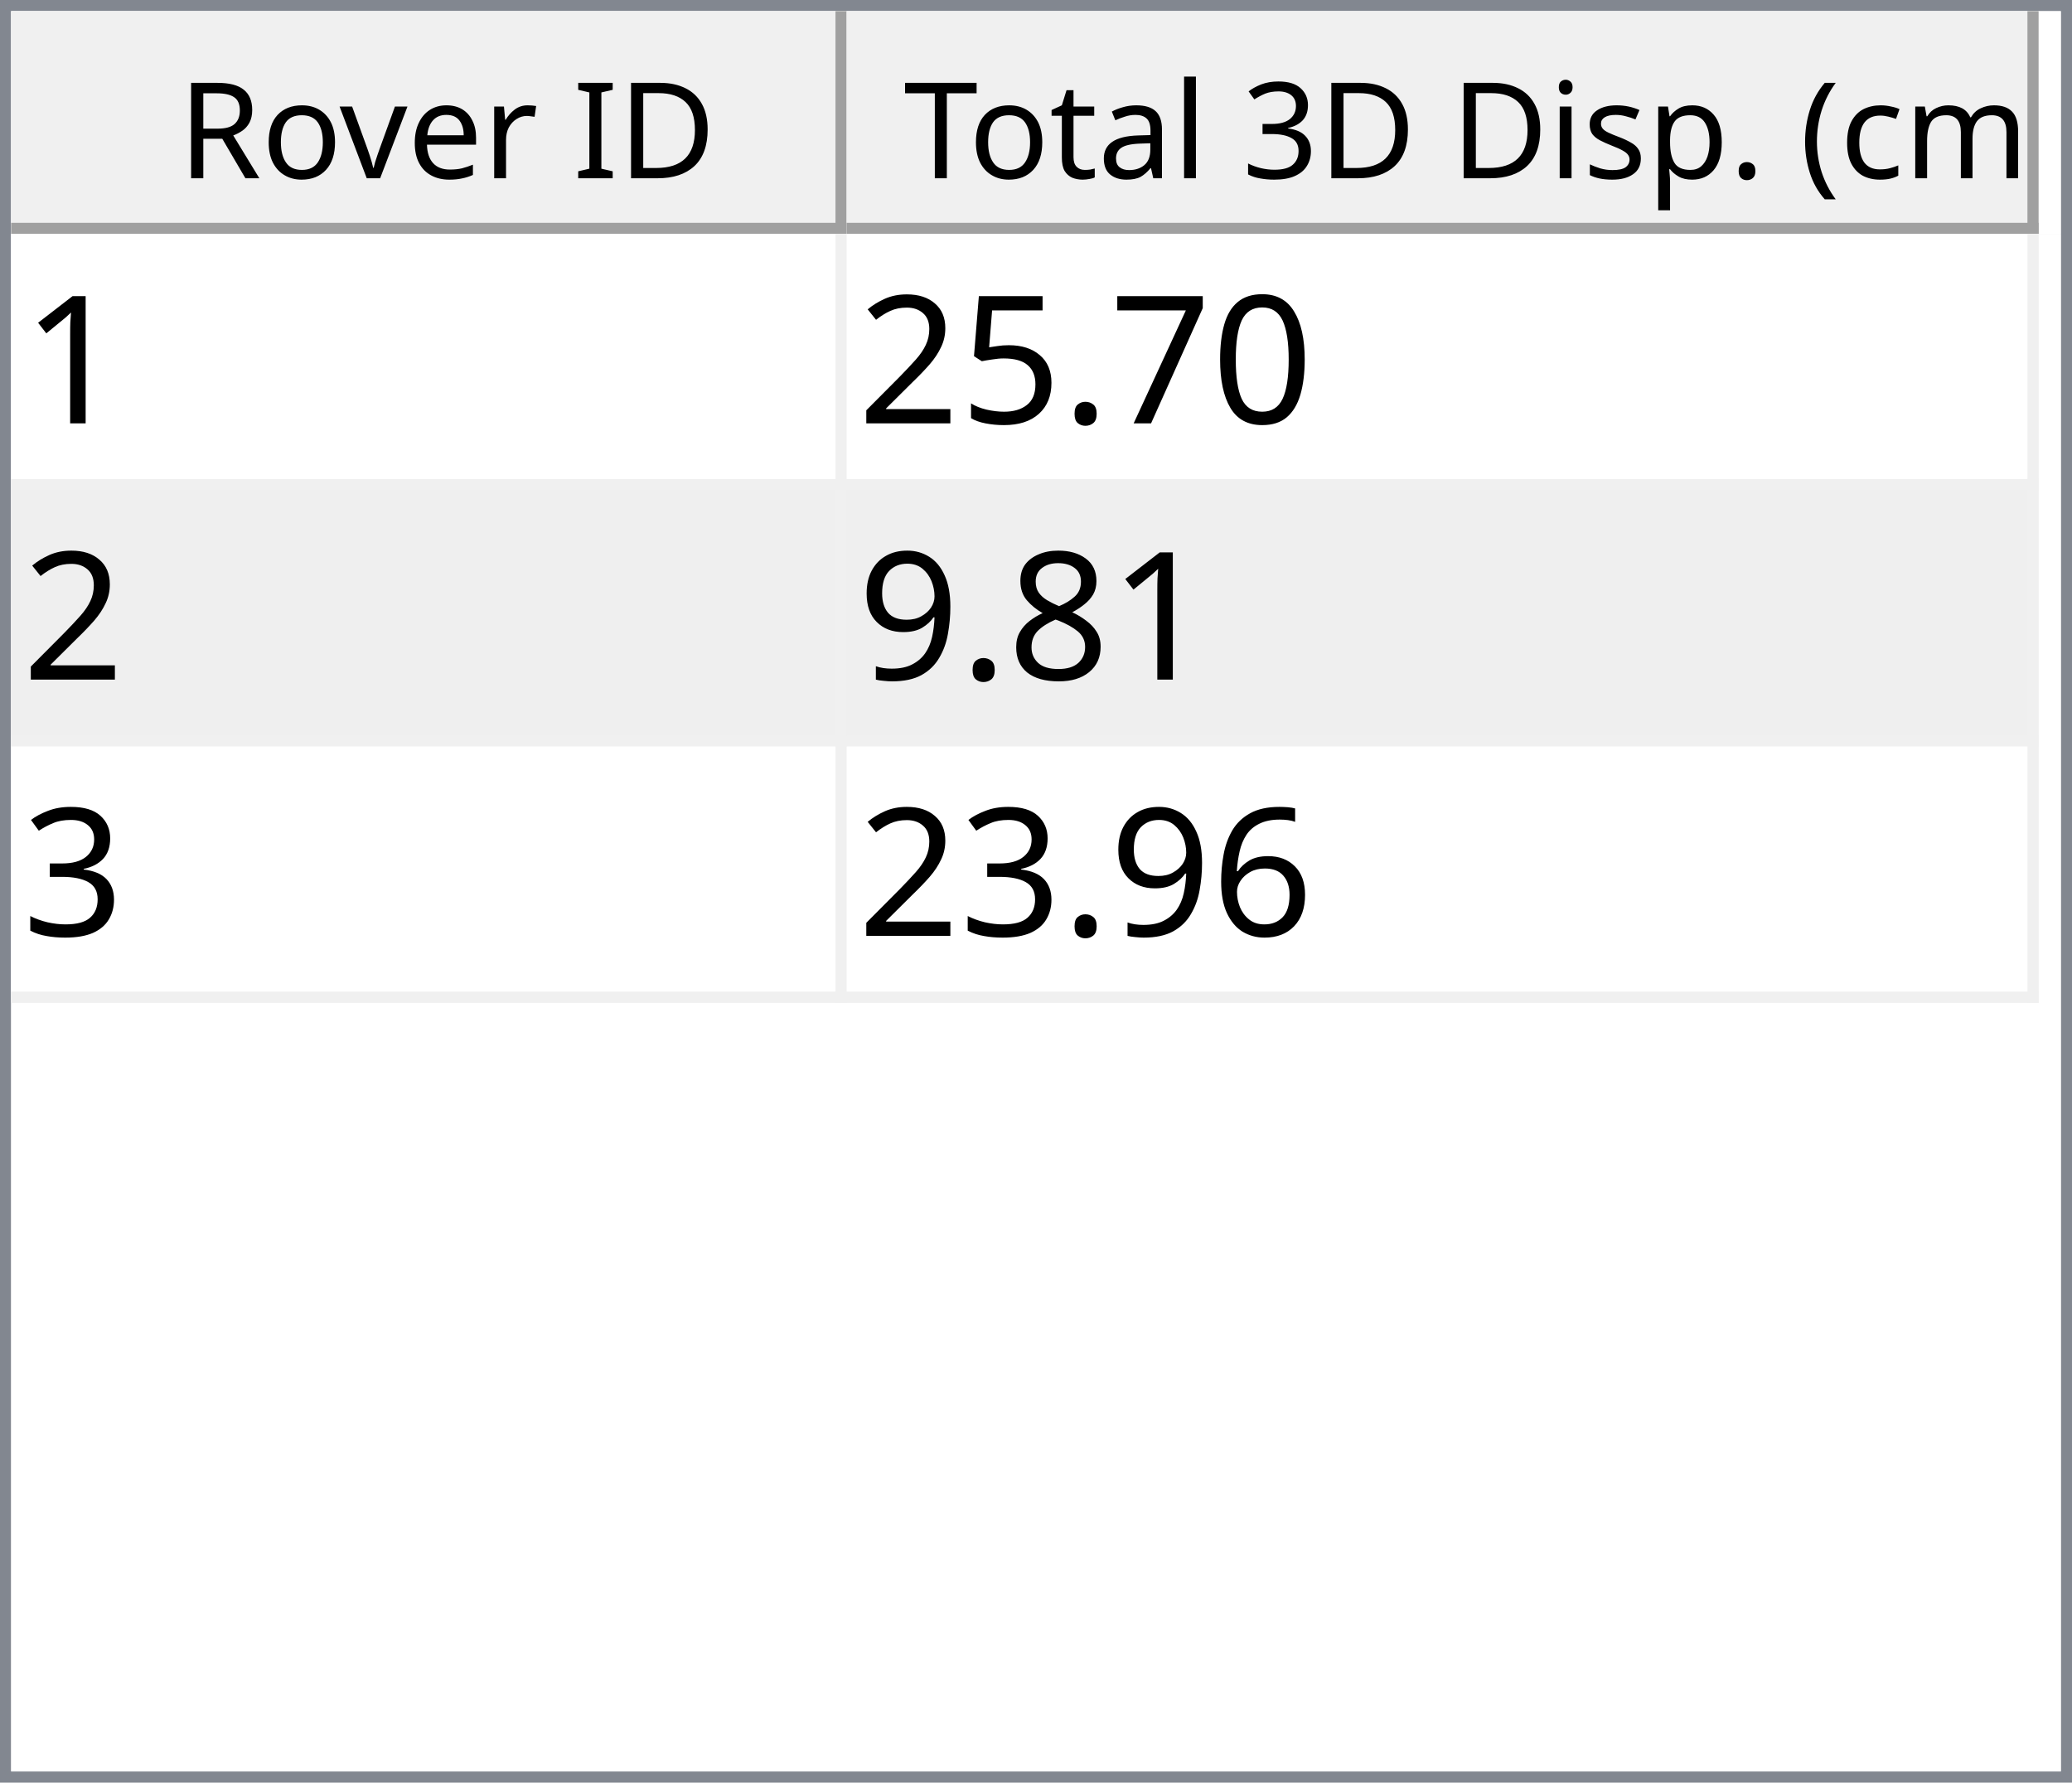
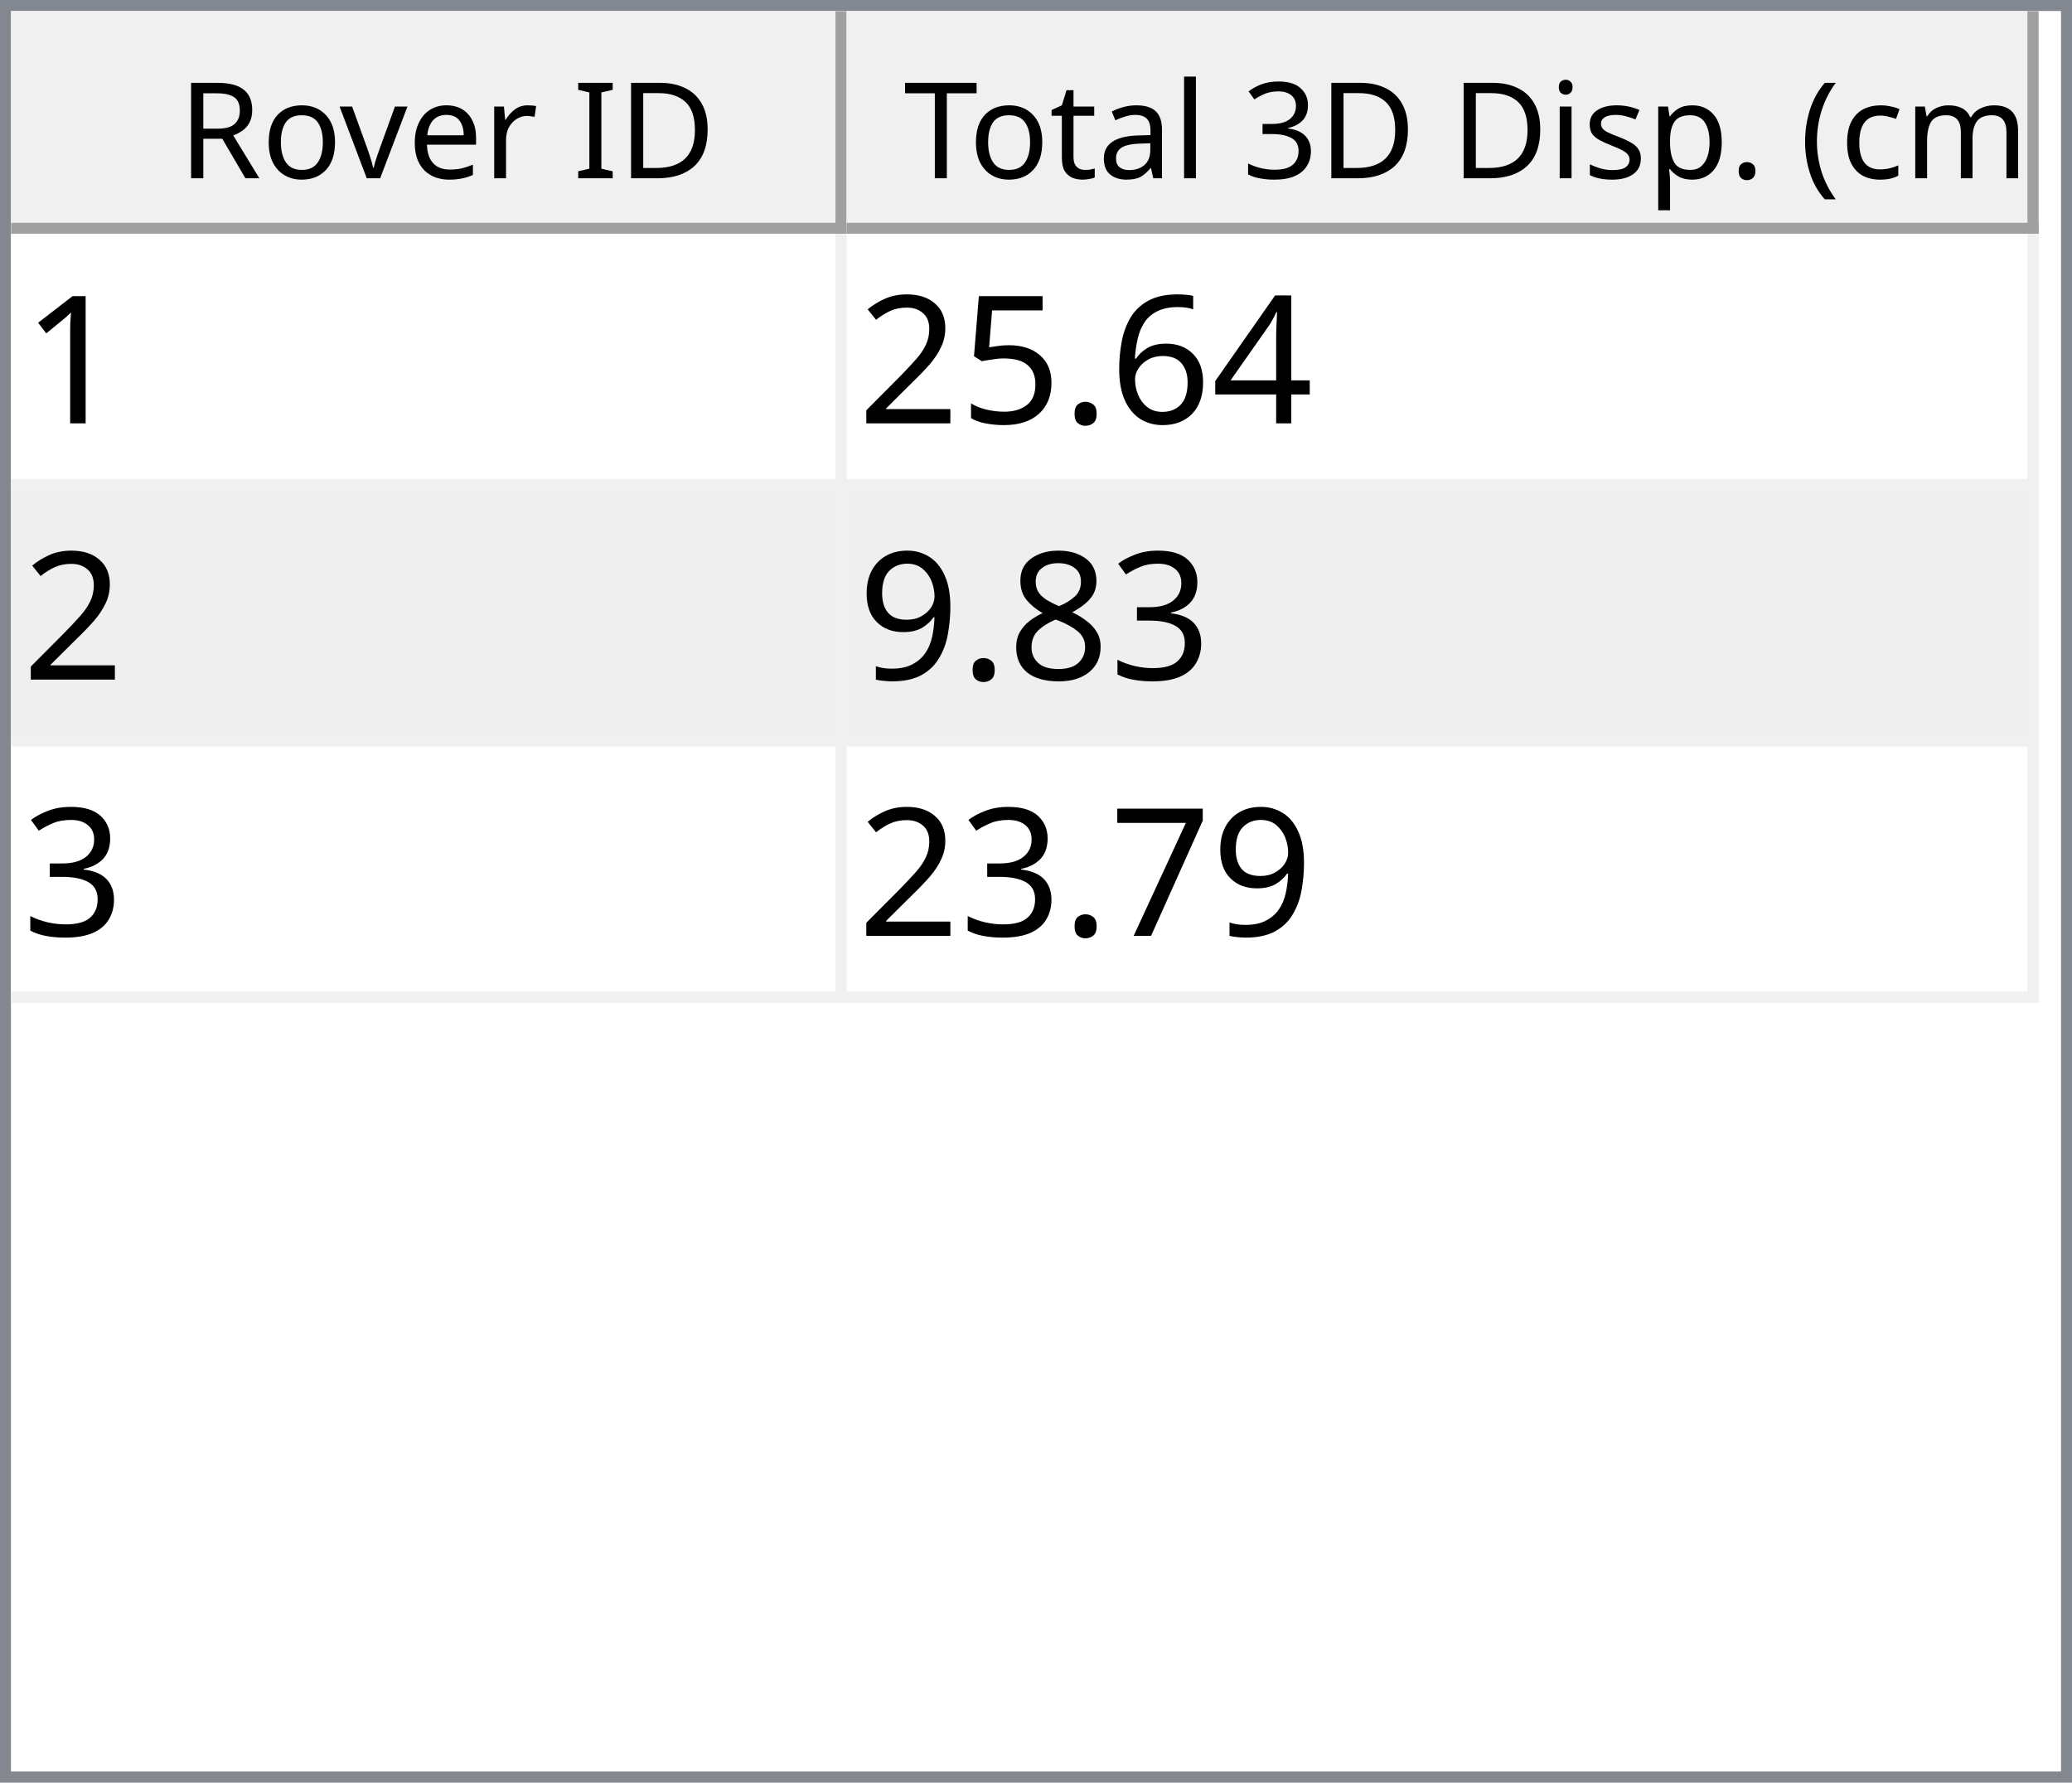
<svg xmlns="http://www.w3.org/2000/svg" style="fill-opacity:1; color-rendering:auto; color-interpolation:auto; text-rendering:auto; stroke:black; stroke-linecap:square; stroke-miterlimit:10; shape-rendering:auto; stroke-opacity:1; fill:black; stroke-dasharray:none; font-weight:normal; stroke-width:1; font-family:'Dialog'; font-style:normal; stroke-linejoin:miter; font-size:12px; stroke-dashoffset:0; image-rendering:auto;" width="186" height="160">
  <defs id="genericDefs" />
  <g>
    <defs id="defs1">
      <clipPath clipPathUnits="userSpaceOnUse" id="clipPath1">
        <path d="M0 0 L186 0 L186 160 L0 160 L0 0 Z" />
      </clipPath>
      <clipPath clipPathUnits="userSpaceOnUse" id="clipPath2">
        <path d="M0 0 L0 160 L186 160 L186 0 Z" />
      </clipPath>
      <clipPath clipPathUnits="userSpaceOnUse" id="clipPath3">
        <path d="M0 0 L0 20 L184 20 L184 0 Z" />
      </clipPath>
      <clipPath clipPathUnits="userSpaceOnUse" id="clipPath4">
        <path d="M0 0 L0 20 L75 20 L75 0 Z" />
      </clipPath>
      <clipPath clipPathUnits="userSpaceOnUse" id="clipPath5">
        <path d="M1 1 L1 19 L74 19 L74 1 Z" />
      </clipPath>
      <clipPath clipPathUnits="userSpaceOnUse" id="clipPath6">
        <path d="M0 0 L0 18 L73 18 L73 0 Z" />
      </clipPath>
      <clipPath clipPathUnits="userSpaceOnUse" id="clipPath7">
        <path d="M-0.5 -0.5 L-0.5 19.5 L74.5 19.5 L74.5 -0.5 Z" />
      </clipPath>
      <clipPath clipPathUnits="userSpaceOnUse" id="clipPath8">
        <path d="M0 0 L0 20 L107 20 L107 0 Z" />
      </clipPath>
      <clipPath clipPathUnits="userSpaceOnUse" id="clipPath9">
        <path d="M1 1 L1 19 L106 19 L106 1 Z" />
      </clipPath>
      <clipPath clipPathUnits="userSpaceOnUse" id="clipPath10">
        <path d="M0 0 L0 18 L105 18 L105 0 Z" />
      </clipPath>
      <clipPath clipPathUnits="userSpaceOnUse" id="clipPath11">
        <path d="M-0.5 -0.5 L-0.5 19.5 L106.5 19.5 L106.5 -0.5 Z" />
      </clipPath>
      <clipPath clipPathUnits="userSpaceOnUse" id="clipPath12">
        <path d="M0 0 L0 138 L184 138 L184 0 Z" />
      </clipPath>
      <clipPath clipPathUnits="userSpaceOnUse" id="clipPath13">
        <path d="M0 0 L0 69 L182 69 L182 0 Z" />
      </clipPath>
      <clipPath clipPathUnits="userSpaceOnUse" id="clipPath14">
        <path d="M-0.5 -0.5 L-0.5 68.5 L181.5 68.5 L181.5 -0.5 Z" />
      </clipPath>
      <clipPath clipPathUnits="userSpaceOnUse" id="clipPath15">
        <path d="M0 0 L0 22 L74 22 L74 0 Z" />
      </clipPath>
      <clipPath clipPathUnits="userSpaceOnUse" id="clipPath16">
        <path d="M0 0 L0 22 L106 22 L106 0 Z" />
      </clipPath>
      <font horiz-adv-x="64.551" id="font1">
        <font-face ascent="107.91" descent="25.098" units-per-em="100" style="font-style:normal; font-family:Segoe UI; font-weight:normal;" />
        <missing-glyph horiz-adv-x="64.551" d="M8.109 0 L8.109 68.266 L56.453 68.266 L56.453 0 L8.109 0 ZM15.328 7.234 L49.219 7.234 L49.219 61.031 L15.328 61.031 L15.328 7.234 Z" />
        <glyph unicode="D" horiz-adv-x="70.117" d="M9.188 0 L9.188 70.016 L28.516 70.016 Q65.531 70.016 65.531 35.891 Q65.531 19.672 55.25 9.836 Q44.969 0 27.734 0 L9.188 0 ZM17.391 62.594 L17.391 7.422 L27.828 7.422 Q41.609 7.422 49.273 14.797 Q56.938 22.172 56.938 35.688 Q56.938 62.594 28.328 62.594 L17.391 62.594 Z" />
        <glyph unicode="I" horiz-adv-x="26.611" d="M17.391 0 L9.188 0 L9.188 70.016 L17.391 70.016 L17.391 0 Z" />
        <glyph unicode=" " horiz-adv-x="27.393" d="" />
        <glyph unicode="r" horiz-adv-x="34.766" d="M34.188 41.891 Q32.078 43.5 28.125 43.5 Q23 43.5 19.555 38.672 Q16.109 33.844 16.109 25.484 L16.109 0 L8.109 0 L8.109 50 L16.109 50 L16.109 39.703 L16.312 39.703 Q18.016 44.969 21.531 47.922 Q25.047 50.875 29.391 50.875 Q32.516 50.875 34.188 50.203 L34.188 41.891 Z" />
        <glyph unicode="e" horiz-adv-x="52.295" d="M48.297 23 L12.984 23 Q13.188 14.656 17.484 10.109 Q21.781 5.562 29.297 5.562 Q37.75 5.562 44.828 11.141 L44.828 3.609 Q38.234 -1.172 27.391 -1.172 Q16.797 -1.172 10.742 5.641 Q4.688 12.453 4.688 24.812 Q4.688 36.469 11.305 43.82 Q17.922 51.172 27.734 51.172 Q37.547 51.172 42.922 44.828 Q48.297 38.484 48.297 27.203 L48.297 23 ZM40.094 29.781 Q40.047 36.719 36.75 40.578 Q33.453 44.438 27.594 44.438 Q21.922 44.438 17.969 40.383 Q14.016 36.328 13.094 29.781 L40.094 29.781 Z" />
        <glyph unicode="v" horiz-adv-x="47.9" d="M47.406 50 L27.484 0 L19.625 0 L0.688 50 L9.469 50 L22.172 13.672 Q23.578 9.672 23.922 6.688 L24.125 6.688 Q24.609 10.453 25.688 13.484 L38.969 50 L47.406 50 Z" />
        <glyph unicode="o" horiz-adv-x="58.594" d="M29 -1.172 Q17.922 -1.172 11.305 5.836 Q4.688 12.844 4.688 24.422 Q4.688 37.016 11.57 44.094 Q18.453 51.172 30.172 51.172 Q41.359 51.172 47.633 44.289 Q53.906 37.406 53.906 25.203 Q53.906 13.234 47.141 6.031 Q40.375 -1.172 29 -1.172 ZM29.594 44.438 Q21.875 44.438 17.383 39.188 Q12.891 33.938 12.891 24.703 Q12.891 15.828 17.43 10.695 Q21.969 5.562 29.594 5.562 Q37.359 5.562 41.531 10.594 Q45.703 15.625 45.703 24.906 Q45.703 34.281 41.531 39.359 Q37.359 44.438 29.594 44.438 Z" />
        <glyph unicode="R" horiz-adv-x="59.814" d="M59.375 0 L49.609 0 L37.891 19.625 Q36.281 22.359 34.766 24.289 Q33.25 26.219 31.664 27.438 Q30.078 28.656 28.25 29.219 Q26.422 29.781 24.125 29.781 L17.391 29.781 L17.391 0 L9.188 0 L9.188 70.016 L30.078 70.016 Q34.672 70.016 38.555 68.867 Q42.438 67.719 45.289 65.375 Q48.141 63.031 49.758 59.547 Q51.375 56.062 51.375 51.375 Q51.375 47.703 50.273 44.656 Q49.172 41.609 47.148 39.211 Q45.125 36.812 42.266 35.133 Q39.406 33.453 35.844 32.516 L35.844 32.328 Q37.594 31.547 38.891 30.547 Q40.188 29.547 41.359 28.18 Q42.531 26.812 43.68 25.078 Q44.828 23.344 46.234 21.047 L59.375 0 ZM17.391 62.594 L17.391 37.203 L28.516 37.203 Q31.594 37.203 34.203 38.133 Q36.812 39.062 38.719 40.797 Q40.625 42.531 41.703 45.047 Q42.781 47.562 42.781 50.688 Q42.781 56.297 39.141 59.445 Q35.5 62.594 28.609 62.594 L17.391 62.594 Z" />
        <glyph unicode=")" horiz-adv-x="30.176" d="M8.297 -15.922 L1.172 -15.922 Q16.406 2.344 16.406 26.812 Q16.406 51.469 1.078 70.016 L8.297 70.016 Q23.531 52.156 23.531 26.703 Q23.531 1.375 8.297 -15.922 Z" />
        <glyph unicode="m" horiz-adv-x="86.133" d="M79.109 0 L71.094 0 L71.094 28.719 Q71.094 37.016 68.531 40.727 Q65.969 44.438 59.906 44.438 Q54.781 44.438 51.195 39.75 Q47.609 35.062 47.609 28.516 L47.609 0 L39.594 0 L39.594 29.688 Q39.594 44.438 28.219 44.438 Q22.953 44.438 19.531 40.016 Q16.109 35.594 16.109 28.516 L16.109 0 L8.109 0 L8.109 50 L16.109 50 L16.109 42.094 L16.312 42.094 Q21.625 51.172 31.844 51.172 Q36.969 51.172 40.773 48.312 Q44.578 45.453 46 40.828 Q51.562 51.172 62.594 51.172 Q79.109 51.172 79.109 30.812 L79.109 0 Z" />
        <glyph unicode="c" horiz-adv-x="46.191" d="M42.188 2.297 Q36.422 -1.172 28.516 -1.172 Q17.828 -1.172 11.258 5.789 Q4.688 12.75 4.688 23.828 Q4.688 36.188 11.766 43.68 Q18.844 51.172 30.672 51.172 Q37.25 51.172 42.281 48.734 L42.281 40.531 Q36.719 44.438 30.375 44.438 Q22.703 44.438 17.797 38.945 Q12.891 33.453 12.891 24.516 Q12.891 15.719 17.508 10.641 Q22.125 5.562 29.891 5.562 Q36.422 5.562 42.188 9.906 L42.188 2.297 Z" />
        <glyph unicode="(" horiz-adv-x="30.176" d="M29.109 -15.922 L21.969 -15.922 Q6.844 1.375 6.844 26.703 Q6.844 52.156 21.969 70.016 L29.203 70.016 Q13.875 51.469 13.875 26.812 Q13.875 2.344 29.109 -15.922 Z" />
        <glyph unicode="." horiz-adv-x="21.68" d="M10.891 -1.078 Q8.641 -1.078 7.055 0.539 Q5.469 2.156 5.469 4.391 Q5.469 6.641 7.055 8.273 Q8.641 9.906 10.891 9.906 Q13.188 9.906 14.797 8.273 Q16.406 6.641 16.406 4.391 Q16.406 2.156 14.797 0.539 Q13.188 -1.078 10.891 -1.078 Z" />
        <glyph unicode="p" horiz-adv-x="58.789" d="M16.312 7.234 L16.109 7.234 L16.109 -23 L8.109 -23 L8.109 50 L16.109 50 L16.109 41.219 L16.312 41.219 Q22.219 51.172 33.594 51.172 Q43.266 51.172 48.688 44.461 Q54.109 37.75 54.109 26.469 Q54.109 13.922 48 6.375 Q41.891 -1.172 31.297 -1.172 Q21.578 -1.172 16.312 7.234 ZM16.109 27.391 L16.109 20.406 Q16.109 14.203 20.141 9.883 Q24.172 5.562 30.375 5.562 Q37.641 5.562 41.773 11.133 Q45.906 16.703 45.906 26.609 Q45.906 34.969 42.047 39.703 Q38.188 44.438 31.594 44.438 Q24.609 44.438 20.359 39.578 Q16.109 34.719 16.109 27.391 Z" />
        <glyph unicode="s" horiz-adv-x="42.432" d="M5.078 1.812 L5.078 10.406 Q11.625 5.562 19.484 5.562 Q30.031 5.562 30.031 12.594 Q30.031 14.594 29.125 15.992 Q28.219 17.391 26.68 18.461 Q25.141 19.531 23.07 20.383 Q21 21.234 18.609 22.172 Q15.281 23.484 12.766 24.828 Q10.25 26.172 8.57 27.859 Q6.891 29.547 6.031 31.695 Q5.172 33.844 5.172 36.719 Q5.172 40.234 6.789 42.945 Q8.406 45.656 11.086 47.484 Q13.766 49.312 17.211 50.242 Q20.656 51.172 24.312 51.172 Q30.812 51.172 35.938 48.922 L35.938 40.828 Q30.422 44.438 23.25 44.438 Q21 44.438 19.195 43.922 Q17.391 43.406 16.094 42.477 Q14.797 41.547 14.086 40.258 Q13.375 38.969 13.375 37.406 Q13.375 35.453 14.086 34.133 Q14.797 32.812 16.164 31.789 Q17.531 30.766 19.484 29.938 Q21.438 29.109 23.922 28.125 Q27.25 26.859 29.883 25.516 Q32.516 24.172 34.375 22.484 Q36.234 20.797 37.234 18.602 Q38.234 16.406 38.234 13.375 Q38.234 9.672 36.602 6.938 Q34.969 4.203 32.234 2.398 Q29.5 0.594 25.93 -0.289 Q22.359 -1.172 18.453 -1.172 Q10.75 -1.172 5.078 1.812 Z" />
        <glyph unicode="i" horiz-adv-x="24.219" d="M12.203 62.703 Q10.062 62.703 8.547 64.164 Q7.031 65.625 7.031 67.875 Q7.031 70.125 8.547 71.609 Q10.062 73.094 12.203 73.094 Q14.406 73.094 15.945 71.609 Q17.484 70.125 17.484 67.875 Q17.484 65.719 15.945 64.211 Q14.406 62.703 12.203 62.703 ZM16.109 0 L8.109 0 L8.109 50 L16.109 50 L16.109 0 Z" />
        <glyph unicode="3" horiz-adv-x="53.906" d="M46.531 19.828 Q46.531 15.094 44.75 11.211 Q42.969 7.328 39.719 4.57 Q36.469 1.812 31.93 0.297 Q27.391 -1.219 21.922 -1.219 Q11.922 -1.219 6 2.594 L6 11.188 Q13.094 5.609 22.219 5.609 Q25.875 5.609 28.828 6.539 Q31.781 7.469 33.906 9.227 Q36.031 10.984 37.18 13.477 Q38.328 15.969 38.328 19.094 Q38.328 32.812 18.797 32.812 L12.984 32.812 L12.984 39.594 L18.5 39.594 Q35.797 39.594 35.797 52.484 Q35.797 64.406 22.609 64.406 Q15.188 64.406 8.688 59.422 L8.688 67.188 Q15.375 71.188 24.609 71.188 Q29 71.188 32.57 69.969 Q36.141 68.75 38.68 66.555 Q41.219 64.359 42.609 61.281 Q44 58.203 44 54.5 Q44 40.672 30.031 36.719 L30.031 36.531 Q33.594 36.141 36.625 34.797 Q39.656 33.453 41.852 31.305 Q44.047 29.156 45.289 26.25 Q46.531 23.344 46.531 19.828 Z" />
        <glyph unicode="l" horiz-adv-x="24.219" d="M16.109 0 L8.109 0 L8.109 74.031 L16.109 74.031 L16.109 0 Z" />
        <glyph unicode="a" horiz-adv-x="50.879" d="M43.891 0 L35.891 0 L35.891 7.812 L35.688 7.812 Q30.469 -1.172 20.312 -1.172 Q12.844 -1.172 8.617 2.781 Q4.391 6.734 4.391 13.281 Q4.391 27.297 20.906 29.594 L35.891 31.688 Q35.891 44.438 25.594 44.438 Q16.547 44.438 9.281 38.281 L9.281 46.484 Q16.656 51.172 26.266 51.172 Q43.891 51.172 43.891 32.516 L43.891 0 ZM35.891 25.297 L23.828 23.641 Q18.266 22.859 15.43 20.875 Q12.594 18.891 12.594 13.875 Q12.594 10.203 15.211 7.883 Q17.828 5.562 22.172 5.562 Q28.125 5.562 32.008 9.742 Q35.891 13.922 35.891 20.312 L35.891 25.297 Z" />
        <glyph unicode="t" horiz-adv-x="33.887" d="M31.297 0.484 Q28.469 -1.078 23.828 -1.078 Q10.688 -1.078 10.688 13.578 L10.688 43.172 L2.094 43.172 L2.094 50 L10.688 50 L10.688 62.203 L18.703 64.797 L18.703 50 L31.297 50 L31.297 43.172 L18.703 43.172 L18.703 14.984 Q18.703 9.969 20.414 7.82 Q22.125 5.672 26.078 5.672 Q29.109 5.672 31.297 7.328 L31.297 0.484 Z" />
        <glyph unicode="T" horiz-adv-x="52.393" d="M50.594 62.594 L30.375 62.594 L30.375 0 L22.172 0 L22.172 62.594 L2 62.594 L2 70.016 L50.594 70.016 L50.594 62.594 Z" />
      </font>
      <font horiz-adv-x="75.0" id="font2">
        <font-face ascent="100.537" descent="21.973" units-per-em="100" style="font-style:normal; font-family:sans-serif; font-weight:normal;" />
        <missing-glyph horiz-adv-x="75.0" d="M12.5 0 L12.5 62.5 L62.5 62.5 L62.5 0 L12.5 0 ZM14.062 1.562 L60.938 1.562 L60.938 60.938 L14.062 60.938 L14.062 1.562 Z" />
        <glyph unicode="1" horiz-adv-x="55.615" d="M37.25 0 L28.469 0 L28.469 56 Q25.297 52.984 20.141 49.953 Q14.984 46.922 10.891 45.406 L10.891 53.906 Q18.266 57.375 23.781 62.305 Q29.297 67.234 31.594 71.875 L37.25 71.875 L37.25 0 Z" />
-         <glyph unicode="0" horiz-adv-x="55.615" d="M4.156 35.297 Q4.156 48 6.766 55.742 Q9.375 63.484 14.523 67.68 Q19.672 71.875 27.484 71.875 Q33.25 71.875 37.594 69.555 Q41.938 67.234 44.773 62.867 Q47.609 58.5 49.219 52.227 Q50.828 45.953 50.828 35.297 Q50.828 22.703 48.242 14.969 Q45.656 7.234 40.508 3.008 Q35.359 -1.219 27.484 -1.219 Q17.141 -1.219 11.234 6.203 Q4.156 15.141 4.156 35.297 ZM13.188 35.297 Q13.188 17.672 17.312 11.836 Q21.438 6 27.484 6 Q33.547 6 37.672 11.859 Q41.797 17.719 41.797 35.297 Q41.797 52.984 37.672 58.789 Q33.547 64.594 27.391 64.594 Q21.344 64.594 17.719 59.469 Q13.188 52.938 13.188 35.297 Z" />
-         <glyph unicode="7" horiz-adv-x="55.615" d="M4.734 62.203 L4.734 70.656 L51.078 70.656 L51.078 63.812 Q44.234 56.547 37.523 44.484 Q30.812 32.422 27.156 19.672 Q24.516 10.688 23.781 0 L14.75 0 Q14.891 8.453 18.062 20.414 Q21.234 32.375 27.172 43.484 Q33.109 54.594 39.797 62.203 L4.734 62.203 Z" />
+         <glyph unicode="4" horiz-adv-x="55.615" d="M32.328 0 L32.328 17.141 L1.266 17.141 L1.266 25.203 L33.938 71.578 L41.109 71.578 L41.109 25.203 L50.781 25.203 L50.781 17.141 L41.109 17.141 L41.109 0 L32.328 0 ZM32.328 25.203 L32.328 57.469 L9.906 25.203 L32.328 25.203 Z" />
+         <glyph unicode="6" horiz-adv-x="55.615" d="M49.75 54.047 L41.016 53.375 Q39.844 58.547 37.703 60.891 Q34.125 64.656 28.906 64.656 Q24.703 64.656 21.531 62.312 Q17.391 59.281 14.992 53.469 Q12.594 47.656 12.5 36.922 Q15.672 41.75 20.266 44.094 Q24.859 46.438 29.891 46.438 Q38.672 46.438 44.852 39.969 Q51.031 33.5 51.031 23.25 Q51.031 16.5 48.125 10.719 Q45.219 4.938 40.141 1.859 Q35.062 -1.219 28.609 -1.219 Q17.625 -1.219 10.695 6.859 Q3.766 14.938 3.766 33.5 Q3.766 54.25 11.422 63.672 Q18.109 71.875 29.438 71.875 Q37.891 71.875 43.289 67.141 Q48.688 62.406 49.75 54.047 ZM13.875 23.188 Q13.875 18.656 15.797 14.508 Q17.719 10.359 21.188 8.18 Q24.656 6 28.469 6 Q34.031 6 38.039 10.492 Q42.047 14.984 42.047 22.703 Q42.047 30.125 38.086 34.398 Q34.125 38.672 28.125 38.672 Q22.172 38.672 18.023 34.398 Q13.875 30.125 13.875 23.188 Z" />
        <glyph unicode="." horiz-adv-x="27.783" d="M9.078 0 L9.078 10.016 L19.094 10.016 L19.094 0 L9.078 0 Z" />
        <glyph unicode="5" horiz-adv-x="55.615" d="M4.156 18.75 L13.375 19.531 Q14.406 12.797 18.141 9.398 Q21.875 6 27.156 6 Q33.5 6 37.891 10.789 Q42.281 15.578 42.281 23.484 Q42.281 31 38.062 35.352 Q33.844 39.703 27 39.703 Q22.75 39.703 19.336 37.773 Q15.922 35.844 13.969 32.766 L5.719 33.844 L12.641 70.609 L48.25 70.609 L48.25 62.203 L19.672 62.203 L15.828 42.969 Q22.266 47.469 29.344 47.469 Q38.719 47.469 45.164 40.969 Q51.609 34.469 51.609 24.266 Q51.609 14.547 45.953 7.469 Q39.062 -1.219 27.156 -1.219 Q17.391 -1.219 11.211 4.25 Q5.031 9.719 4.156 18.75 Z" />
        <glyph unicode="2" horiz-adv-x="55.615" d="M50.344 8.453 L50.344 0 L3.031 0 Q2.938 3.172 4.047 6.109 Q5.859 10.938 9.836 15.625 Q13.812 20.312 21.344 26.469 Q33.016 36.031 37.117 41.625 Q41.219 47.219 41.219 52.203 Q41.219 57.422 37.477 61.008 Q33.734 64.594 27.734 64.594 Q21.391 64.594 17.578 60.789 Q13.766 56.984 13.719 50.25 L4.688 51.172 Q5.609 61.281 11.664 66.578 Q17.719 71.875 27.938 71.875 Q38.234 71.875 44.242 66.164 Q50.25 60.453 50.25 52 Q50.25 47.703 48.492 43.555 Q46.734 39.406 42.656 34.812 Q38.578 30.219 29.109 22.219 Q21.188 15.578 18.945 13.211 Q16.703 10.844 15.234 8.453 L50.344 8.453 Z" />
+         <glyph unicode="3" horiz-adv-x="55.615" d="M4.203 18.891 L12.984 20.062 Q14.5 12.594 18.141 9.297 Q21.781 6 27 6 Q33.203 6 37.477 10.297 Q41.75 14.594 41.75 20.953 Q41.75 27 37.797 30.93 Q33.844 34.859 27.734 34.859 Q25.25 34.859 21.531 33.891 L22.516 41.609 Q23.391 41.5 23.922 41.5 Q29.547 41.5 34.039 44.43 Q38.531 47.359 38.531 53.469 Q38.531 58.297 35.258 61.477 Q31.984 64.656 26.812 64.656 Q21.688 64.656 18.266 61.43 Q14.844 58.203 13.875 51.766 L5.078 53.328 Q6.688 62.156 12.398 67.016 Q18.109 71.875 26.609 71.875 Q32.469 71.875 37.398 69.359 Q42.328 66.844 44.945 62.5 Q47.562 58.156 47.562 53.266 Q47.562 48.641 45.07 44.828 Q42.578 41.016 37.703 38.766 Q44.047 37.312 47.562 32.695 Q51.078 28.078 51.078 21.141 Q51.078 11.766 44.242 5.25 Q37.406 -1.266 26.953 -1.266 Q17.531 -1.266 11.305 4.352 Q5.078 9.969 4.203 18.891 Z" />
        <glyph unicode="8" horiz-adv-x="55.615" d="M17.672 38.812 Q12.203 40.828 9.57 44.539 Q6.938 48.25 6.938 53.422 Q6.938 61.234 12.555 66.555 Q18.172 71.875 27.484 71.875 Q36.859 71.875 42.578 66.43 Q48.297 60.984 48.297 53.172 Q48.297 48.188 45.68 44.508 Q43.062 40.828 37.75 38.812 Q44.344 36.672 47.781 31.883 Q51.219 27.094 51.219 20.453 Q51.219 11.281 44.727 5.031 Q38.234 -1.219 27.641 -1.219 Q17.047 -1.219 10.547 5.055 Q4.047 11.328 4.047 20.703 Q4.047 27.688 7.594 32.398 Q11.141 37.109 17.672 38.812 ZM15.922 53.719 Q15.922 48.641 19.195 45.414 Q22.469 42.188 27.688 42.188 Q32.766 42.188 36.016 45.383 Q39.266 48.578 39.266 53.219 Q39.266 58.062 35.914 61.359 Q32.562 64.656 27.594 64.656 Q22.562 64.656 19.242 61.43 Q15.922 58.203 15.922 53.719 ZM13.094 20.656 Q13.094 16.891 14.875 13.375 Q16.656 9.859 20.172 7.93 Q23.688 6 27.734 6 Q34.031 6 38.133 10.055 Q42.234 14.109 42.234 20.359 Q42.234 26.703 38.016 30.859 Q33.797 35.016 27.438 35.016 Q21.234 35.016 17.164 30.914 Q13.094 26.812 13.094 20.656 Z" />
        <glyph unicode="9" horiz-adv-x="55.615" d="M5.469 16.547 L13.922 17.328 Q14.984 11.375 18.016 8.688 Q21.047 6 25.781 6 Q29.828 6 32.883 7.859 Q35.938 9.719 37.891 12.82 Q39.844 15.922 41.164 21.195 Q42.484 26.469 42.484 31.938 Q42.484 32.516 42.438 33.688 Q39.797 29.5 35.234 26.883 Q30.672 24.266 25.344 24.266 Q16.453 24.266 10.305 30.711 Q4.156 37.156 4.156 47.703 Q4.156 58.594 10.578 65.234 Q17 71.875 26.656 71.875 Q33.641 71.875 39.43 68.117 Q45.219 64.359 48.219 57.398 Q51.219 50.438 51.219 37.25 Q51.219 23.531 48.242 15.406 Q45.266 7.281 39.383 3.031 Q33.5 -1.219 25.594 -1.219 Q17.188 -1.219 11.867 3.445 Q6.547 8.109 5.469 16.547 ZM41.453 48.141 Q41.453 55.719 37.43 60.156 Q33.406 64.594 27.734 64.594 Q21.875 64.594 17.531 59.812 Q13.188 55.031 13.188 47.406 Q13.188 40.578 17.312 36.305 Q21.438 32.031 27.484 32.031 Q33.594 32.031 37.523 36.305 Q41.453 40.578 41.453 48.141 Z" />
-         <glyph unicode="3" horiz-adv-x="55.615" d="M4.203 18.891 L12.984 20.062 Q14.5 12.594 18.141 9.297 Q21.781 6 27 6 Q33.203 6 37.477 10.297 Q41.75 14.594 41.75 20.953 Q41.75 27 37.797 30.93 Q33.844 34.859 27.734 34.859 Q25.25 34.859 21.531 33.891 L22.516 41.609 Q23.391 41.5 23.922 41.5 Q29.547 41.5 34.039 44.43 Q38.531 47.359 38.531 53.469 Q38.531 58.297 35.258 61.477 Q31.984 64.656 26.812 64.656 Q21.688 64.656 18.266 61.43 Q14.844 58.203 13.875 51.766 L5.078 53.328 Q6.688 62.156 12.398 67.016 Q18.109 71.875 26.609 71.875 Q32.469 71.875 37.398 69.359 Q42.328 66.844 44.945 62.5 Q47.562 58.156 47.562 53.266 Q47.562 48.641 45.07 44.828 Q42.578 41.016 37.703 38.766 Q44.047 37.312 47.562 32.695 Q51.078 28.078 51.078 21.141 Q51.078 11.766 44.242 5.25 Q37.406 -1.266 26.953 -1.266 Q17.531 -1.266 11.305 4.352 Q5.078 9.969 4.203 18.891 Z" />
-         <glyph unicode="6" horiz-adv-x="55.615" d="M49.75 54.047 L41.016 53.375 Q39.844 58.547 37.703 60.891 Q34.125 64.656 28.906 64.656 Q24.703 64.656 21.531 62.312 Q17.391 59.281 14.992 53.469 Q12.594 47.656 12.5 36.922 Q15.672 41.75 20.266 44.094 Q24.859 46.438 29.891 46.438 Q38.672 46.438 44.852 39.969 Q51.031 33.5 51.031 23.25 Q51.031 16.5 48.125 10.719 Q45.219 4.938 40.141 1.859 Q35.062 -1.219 28.609 -1.219 Q17.625 -1.219 10.695 6.859 Q3.766 14.938 3.766 33.5 Q3.766 54.25 11.422 63.672 Q18.109 71.875 29.438 71.875 Q37.891 71.875 43.289 67.141 Q48.688 62.406 49.75 54.047 ZM13.875 23.188 Q13.875 18.656 15.797 14.508 Q17.719 10.359 21.188 8.18 Q24.656 6 28.469 6 Q34.031 6 38.039 10.492 Q42.047 14.984 42.047 22.703 Q42.047 30.125 38.086 34.398 Q34.125 38.672 28.125 38.672 Q22.172 38.672 18.023 34.398 Q13.875 30.125 13.875 23.188 Z" />
+         <glyph unicode="7" horiz-adv-x="55.615" d="M4.734 62.203 L4.734 70.656 L51.078 70.656 L51.078 63.812 Q44.234 56.547 37.523 44.484 Q30.812 32.422 27.156 19.672 Q24.516 10.688 23.781 0 L14.75 0 Q14.891 8.453 18.062 20.414 Q21.234 32.375 27.172 43.484 Q33.109 54.594 39.797 62.203 L4.734 62.203 Z" />
      </font>
    </defs>
    <g style="fill:white; stroke:white;">
      <rect x="0" y="0" width="186" style="clip-path:url(#clipPath1); stroke:none;" height="160" />
    </g>
    <g style="fill:white; text-rendering:optimizeSpeed; color-rendering:optimizeSpeed; image-rendering:optimizeSpeed; shape-rendering:crispEdges; stroke:white; color-interpolation:sRGB;">
      <rect x="0" width="186" height="160" y="0" style="stroke:none;" />
      <path style="stroke:none;" d="M0 160 L186 160 L186 0 L0 0 Z" />
    </g>
    <g style="fill:rgb(240,240,240); font-family:'Segoe UI'; stroke:rgb(240,240,240);">
      <rect x="0" y="0" width="186" style="clip-path:url(#clipPath2); stroke:none;" height="160" />
    </g>
    <g style="fill:rgb(130,135,144); font-family:'Segoe UI'; stroke:rgb(130,135,144);">
      <path d="M0 0 L186 0 L186 160 L0 160 L0 0 ZM1 1 L185 1 L185 159 L1 159 L1 1 Z" style="fill-rule:evenodd; clip-path:url(#clipPath2); stroke:none;" />
    </g>
    <g style="fill:white; font-family:'Segoe UI'; stroke:white;" transform="translate(1,1)">
      <rect x="0" y="0" width="184" style="clip-path:url(#clipPath3); stroke:none;" height="20" />
    </g>
    <g style="fill:rgb(240,240,240); font-family:'Segoe UI'; stroke:rgb(240,240,240);" transform="translate(1,1)">
      <rect x="0" y="0" width="75" style="clip-path:url(#clipPath4); stroke:none;" height="20" />
    </g>
    <g style="font-family:'Segoe UI';" transform="translate(2,2)">
      <text x="14" xml:space="preserve" y="14" style="clip-path:url(#clipPath6); stroke:none;">Rover ID</text>
    </g>
    <g style="fill:rgb(160,160,160); font-family:'Segoe UI'; stroke:rgb(160,160,160); stroke-linejoin:bevel;" transform="translate(1.5,1.5)">
      <line x1="74" x2="74" y1="0" style="fill:none; clip-path:url(#clipPath7);" y2="19" />
    </g>
    <g style="fill:rgb(160,160,160); font-family:'Segoe UI'; stroke:rgb(160,160,160); stroke-linejoin:bevel;" transform="matrix(1,0,0,1,1,1) translate(0.5,0.5)">
      <line x1="0" x2="74" y1="19" style="fill:none; clip-path:url(#clipPath7);" y2="19" />
    </g>
    <g style="fill:rgb(240,240,240); font-family:'Segoe UI'; stroke:rgb(240,240,240);" transform="translate(76,1)">
      <rect x="0" y="0" width="107" style="clip-path:url(#clipPath8); stroke:none;" height="20" />
    </g>
    <g style="font-family:'Segoe UI';" transform="translate(77,2)">
      <text x="1" xml:space="preserve" y="14" style="clip-path:url(#clipPath10); stroke:none;"> Total 3D Disp. (cm)</text>
    </g>
    <g style="fill:rgb(160,160,160); font-family:'Segoe UI'; stroke:rgb(160,160,160); stroke-linejoin:bevel;" transform="translate(76.5,1.5)">
      <line x1="106" x2="106" y1="0" style="fill:none; clip-path:url(#clipPath11);" y2="19" />
    </g>
    <g style="fill:rgb(160,160,160); font-family:'Segoe UI'; stroke:rgb(160,160,160); stroke-linejoin:bevel;" transform="matrix(1,0,0,1,76,1) translate(0.5,0.5)">
      <line x1="0" x2="106" y1="19" style="fill:none; clip-path:url(#clipPath11);" y2="19" />
    </g>
    <g style="fill:white; font-family:'Segoe UI'; stroke:white;" transform="translate(1,21)">
      <rect x="0" y="0" width="184" style="clip-path:url(#clipPath12); stroke:none;" height="138" />
    </g>
    <g style="fill:rgb(240,240,240); font-size:16px; font-family:sans-serif; stroke:rgb(240,240,240);" transform="translate(1,21)">
      <rect x="0" y="0" width="182" style="clip-path:url(#clipPath13); stroke:none;" height="69" />
      <line transform="translate(0.5,0.5)" x1="0" x2="181" y1="22" style="clip-path:url(#clipPath14); fill:none; stroke-linejoin:bevel;" y2="22" />
    </g>
    <g transform="matrix(1,0,0,1,1,21) translate(0.5,0.5)" style="fill:rgb(240,240,240); font-size:16px; font-family:sans-serif; stroke:rgb(240,240,240); stroke-linejoin:bevel;">
      <line x1="0" x2="181" y1="45" style="fill:none; clip-path:url(#clipPath14);" y2="45" />
    </g>
    <g transform="matrix(1,0,0,1,1,21) translate(0.5,0.5)" style="fill:rgb(240,240,240); font-size:16px; font-family:sans-serif; stroke:rgb(240,240,240); stroke-linejoin:bevel;">
      <line x1="0" x2="181" y1="68" style="fill:none; clip-path:url(#clipPath14);" y2="68" />
    </g>
    <g transform="matrix(1,0,0,1,1,21) translate(0.5,0.5)" style="fill:rgb(240,240,240); font-size:16px; font-family:sans-serif; stroke:rgb(240,240,240); stroke-linejoin:bevel;">
      <line x1="74" x2="74" y1="0" style="fill:none; clip-path:url(#clipPath14);" y2="68" />
    </g>
    <g transform="matrix(1,0,0,1,1,21) translate(0.5,0.5)" style="fill:rgb(240,240,240); font-size:16px; font-family:sans-serif; stroke:rgb(240,240,240); stroke-linejoin:bevel;">
      <line x1="181" x2="181" y1="0" style="fill:none; clip-path:url(#clipPath14);" y2="68" />
    </g>
    <g style="fill:white; font-size:16px; font-family:sans-serif; stroke:white;" transform="matrix(1,0,0,1,1,21)">
      <rect x="0" y="0" width="74" style="clip-path:url(#clipPath15); stroke:none;" height="22" />
      <text x="1" y="17" style="fill:black; clip-path:url(#clipPath15); stroke:none;" xml:space="preserve">1</text>
    </g>
    <g style="fill:white; font-size:16px; font-family:sans-serif; stroke:white;" transform="matrix(1,0,0,1,1,21) translate(75,0)">
      <rect x="0" y="0" width="106" style="clip-path:url(#clipPath16); stroke:none;" height="22" />
-       <text x="1" y="17" style="fill:black; clip-path:url(#clipPath16); stroke:none;" xml:space="preserve">25.70</text>
+       <text x="1" y="17" style="fill:black; clip-path:url(#clipPath16); stroke:none;" xml:space="preserve">25.64</text>
    </g>
    <g style="fill:rgb(239,239,239); font-size:16px; font-family:sans-serif; stroke:rgb(239,239,239);" transform="matrix(1,0,0,1,1,21) translate(0,23)">
      <rect x="0" y="0" width="74" style="clip-path:url(#clipPath15); stroke:none;" height="22" />
      <text x="1" y="17" style="fill:black; clip-path:url(#clipPath15); stroke:none;" xml:space="preserve">2</text>
    </g>
    <g style="fill:rgb(239,239,239); font-size:16px; font-family:sans-serif; stroke:rgb(239,239,239);" transform="matrix(1,0,0,1,1,21) translate(75,23)">
      <rect x="0" y="0" width="106" style="clip-path:url(#clipPath16); stroke:none;" height="22" />
-       <text x="1" y="17" style="fill:black; clip-path:url(#clipPath16); stroke:none;" xml:space="preserve">9.81</text>
+       <text x="1" y="17" style="fill:black; clip-path:url(#clipPath16); stroke:none;" xml:space="preserve">9.83</text>
    </g>
    <g style="fill:white; font-size:16px; font-family:sans-serif; stroke:white;" transform="matrix(1,0,0,1,1,21) translate(0,46)">
      <rect x="0" y="0" width="74" style="clip-path:url(#clipPath15); stroke:none;" height="22" />
      <text x="1" y="17" style="fill:black; clip-path:url(#clipPath15); stroke:none;" xml:space="preserve">3</text>
    </g>
    <g style="fill:white; font-size:16px; font-family:sans-serif; stroke:white;" transform="matrix(1,0,0,1,1,21) translate(75,46)">
      <rect x="0" y="0" width="106" style="clip-path:url(#clipPath16); stroke:none;" height="22" />
-       <text x="1" y="17" style="fill:black; clip-path:url(#clipPath16); stroke:none;" xml:space="preserve">23.96</text>
+       <text x="1" y="17" style="fill:black; clip-path:url(#clipPath16); stroke:none;" xml:space="preserve">23.79</text>
    </g>
  </g>
</svg>
